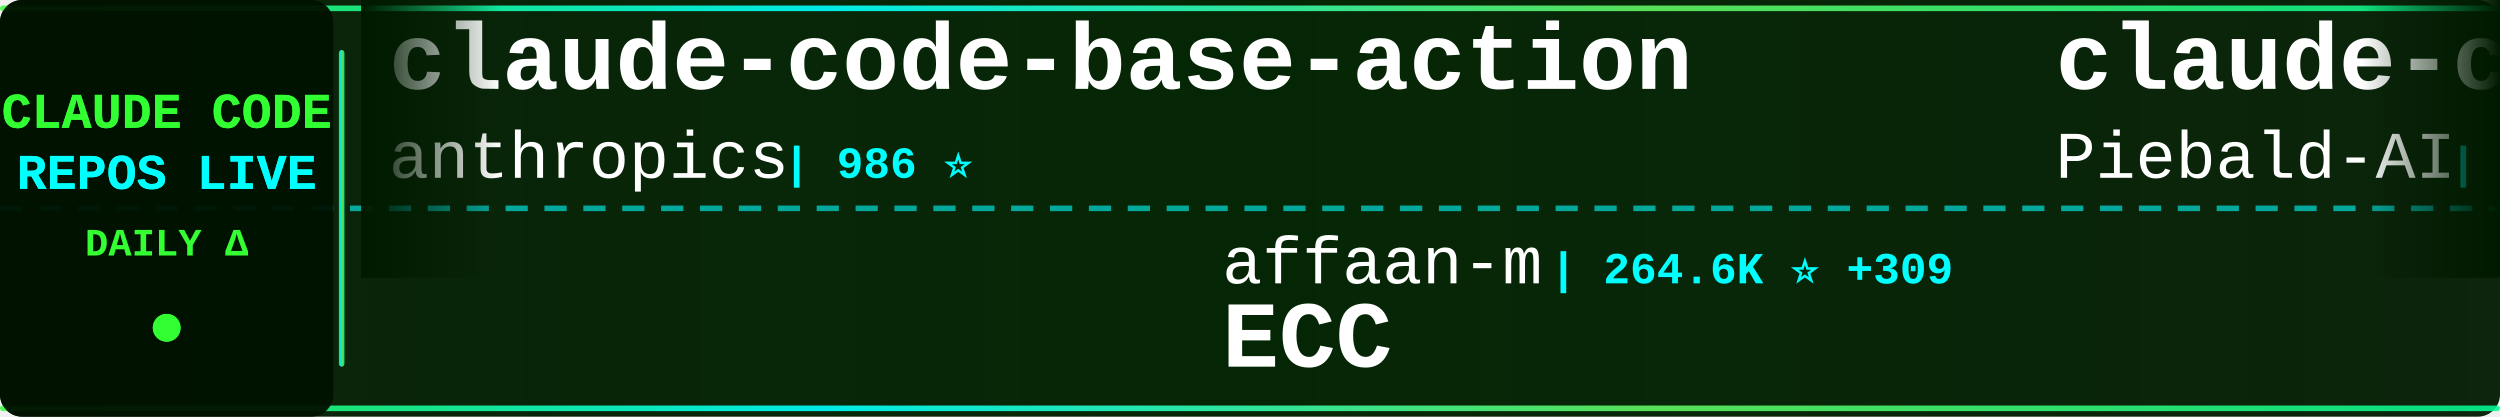
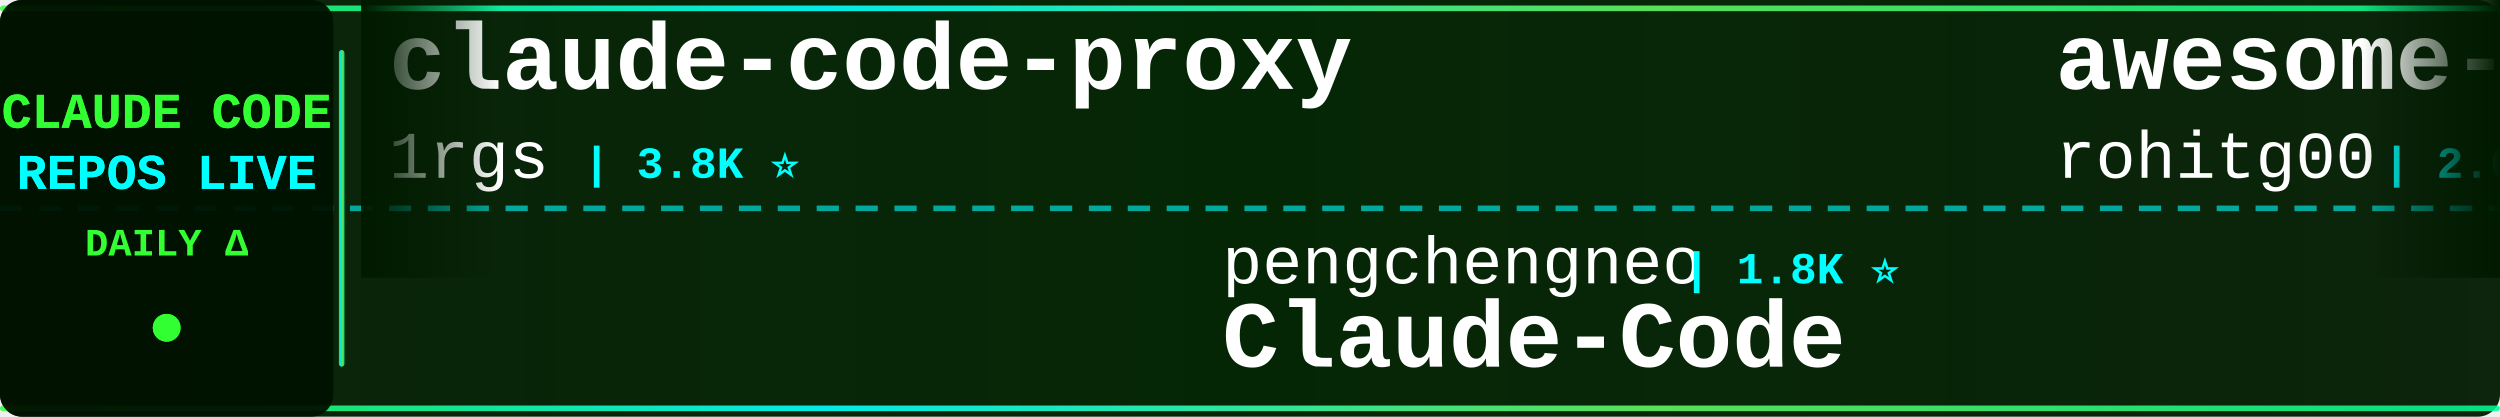
<svg xmlns="http://www.w3.org/2000/svg" width="900" height="150">
  <defs>
    <linearGradient id="tickerBg" x1="0%" y1="0%" x2="100%" y2="0%">
      <stop offset="0%" style="stop-color:#001a00;stop-opacity:0.95" />
      <stop offset="50%" style="stop-color:#002200;stop-opacity:0.98" />
      <stop offset="100%" style="stop-color:#001a00;stop-opacity:0.95" />
    </linearGradient>
    <linearGradient id="borderGrad" x1="0%" y1="0%" x2="100%" y2="0%">
      <stop offset="0%" style="stop-color:#33ff33;stop-opacity:0.85">
        <animate attributeName="stop-opacity" values="0.85;1;0.85" dur="2s" repeatCount="indefinite" />
      </stop>
      <stop offset="33%" style="stop-color:#00ffff;stop-opacity:0.9">
        <animate attributeName="stop-opacity" values="0.9;1;0.9" dur="2.2s" repeatCount="indefinite" />
      </stop>
      <stop offset="66%" style="stop-color:#66ff66;stop-opacity:0.85">
        <animate attributeName="stop-opacity" values="0.85;1;0.85" dur="1.8s" repeatCount="indefinite" />
      </stop>
      <stop offset="100%" style="stop-color:#00ff99;stop-opacity:0.85">
        <animate attributeName="stop-opacity" values="0.85;1;0.85" dur="2s" repeatCount="indefinite" />
      </stop>
    </linearGradient>
    <filter id="textGlow">
      <feGaussianBlur stdDeviation="0.1" result="coloredBlur" />
      <feMerge>
        <feMergeNode in="coloredBlur" />
        <feMergeNode in="SourceGraphic" />
      </feMerge>
    </filter>
    <filter id="metricGlow">
      <feGaussianBlur stdDeviation="0.2" result="coloredBlur" />
      <feMerge>
        <feMergeNode in="coloredBlur" />
        <feMergeNode in="SourceGraphic" />
      </feMerge>
    </filter>
    <linearGradient id="leftFade" x1="0%" y1="0%" x2="100%" y2="0%">
      <stop offset="0%" style="stop-color:#001a00;stop-opacity:1" />
      <stop offset="100%" style="stop-color:#001a00;stop-opacity:0" />
    </linearGradient>
    <linearGradient id="rightFade" x1="0%" y1="0%" x2="100%" y2="0%">
      <stop offset="0%" style="stop-color:#001a00;stop-opacity:0" />
      <stop offset="100%" style="stop-color:#001a00;stop-opacity:1" />
    </linearGradient>
  </defs>
  <rect width="900" height="150" fill="url(#tickerBg)" rx="8" />
  <rect x="0" y="2" width="900" height="2" fill="url(#borderGrad)" rx="1" />
  <rect x="0" y="146" width="900" height="2" fill="url(#borderGrad)" rx="1" />
  <line x1="0" y1="75" x2="900" y2="75" stroke="#00ffff" stroke-width="2" stroke-dasharray="8 6" opacity="0.6" />
  <rect x="0" y="0" width="120" height="150" fill="#001100" opacity="0.95" rx="8" />
  <text x="60" y="46" font-family="'Courier New', monospace" font-size="18" font-weight="bold" fill="#33ff33" text-anchor="middle" filter="url(#textGlow)">
    CLAUDE CODE
  </text>
  <text x="60" y="68" font-family="'Courier New', monospace" font-size="18" font-weight="bold" fill="#00ffff" text-anchor="middle" filter="url(#textGlow)">
    REPOS LIVE
  </text>
  <text x="60" y="92" font-family="'Courier New', monospace" font-size="14" font-weight="bold" fill="#33ff33" text-anchor="middle">
    DAILY Δ
  </text>
  <circle cx="60" cy="118" r="5" fill="#33ff33" filter="url(#metricGlow)">
    <animate attributeName="r" values="4;6;4" dur="1.5s" repeatCount="indefinite" />
    <animate attributeName="opacity" values="0.6;1;0.6" dur="1.5s" repeatCount="indefinite" />
  </circle>
  <rect x="122" y="18" width="2" height="114" fill="url(#borderGrad)" rx="1" />
  <clipPath id="tickerClip">
    <rect x="130" y="0" width="770" height="150" />
  </clipPath>
  <g clip-path="url(#tickerClip)">
    <g id="tickerItems">
      <animateTransform attributeName="transform" attributeType="XML" type="translate" from="0 0" to="-3000 0" dur="54s" repeatCount="indefinite" />
      <g transform="translate(0, 0)">
-         <text x="140" y="32" font-family="'Courier New', monospace" font-size="34" font-weight="bold" fill="#ffffff">claude-code-base-action</text>
-         <text x="140" y="64" font-family="'Courier New', monospace" font-size="24" font-weight="normal" fill="#ffffff" opacity="1.0">anthropics</text>
-         <text x="282" y="64" font-family="'Courier New', monospace" font-size="16" font-weight="bold" fill="#00ffff"> | 986 ⭐</text>
+         <text x="140" y="32" font-family="'Courier New', monospace" font-size="34" font-weight="bold" fill="#ffffff">claude-code-proxy</text>
+         <text x="140" y="64" font-family="'Courier New', monospace" font-size="24" font-weight="normal" fill="#ffffff" opacity="1.0">1rgs</text>
+         <text x="210" y="64" font-family="'Courier New', monospace" font-size="16" font-weight="bold" fill="#00ffff"> | 3.8K ⭐</text>
      </g>
      <g transform="translate(300, 0)">
-         <text x="140" y="102" font-family="'Courier New', monospace" font-size="24" font-weight="normal" fill="#ffffff" opacity="1.0">affaan-m</text>
-         <text x="258" y="102" font-family="'Courier New', monospace" font-size="16" font-weight="bold" fill="#00ffff"> | 264.6K ⭐ +309</text>
-         <text x="140" y="132" font-family="'Courier New', monospace" font-size="34" font-weight="bold" fill="#ffffff">ECC</text>
+         <text x="140" y="102" font-family="'Courier New', monospace" font-size="24" font-weight="normal" fill="#ffffff" opacity="1.0">pengchengneo</text>
+         <text x="306" y="102" font-family="'Courier New', monospace" font-size="16" font-weight="bold" fill="#00ffff"> | 1.8K ⭐</text>
+         <text x="140" y="132" font-family="'Courier New', monospace" font-size="34" font-weight="bold" fill="#ffffff">Claude-Code</text>
      </g>
      <g transform="translate(600, 0)">
-         <text x="140" y="32" font-family="'Courier New', monospace" font-size="34" font-weight="bold" fill="#ffffff">claude-code-system-promp...</text>
-         <text x="140" y="64" font-family="'Courier New', monospace" font-size="24" font-weight="normal" fill="#ffffff" opacity="1.0">Piebald-AI</text>
-         <text x="282" y="64" font-family="'Courier New', monospace" font-size="16" font-weight="bold" fill="#00ffff"> | 12.7K ⭐ +6</text>
+         <text x="140" y="32" font-family="'Courier New', monospace" font-size="34" font-weight="bold" fill="#ffffff">awesome-claude-code-tool...</text>
+         <text x="140" y="64" font-family="'Courier New', monospace" font-size="24" font-weight="normal" fill="#ffffff" opacity="1.0">rohitg00</text>
+         <text x="258" y="64" font-family="'Courier New', monospace" font-size="16" font-weight="bold" fill="#00ffff"> | 2.6K ⭐</text>
      </g>
      <g transform="translate(900, 0)">
-         <text x="140" y="102" font-family="'Courier New', monospace" font-size="24" font-weight="normal" fill="#ffffff" opacity="1.0">feiskyer</text>
-         <text x="258" y="102" font-family="'Courier New', monospace" font-size="16" font-weight="bold" fill="#00ffff"> | 1.7K ⭐</text>
-         <text x="140" y="132" font-family="'Courier New', monospace" font-size="34" font-weight="bold" fill="#ffffff">claude-code-settings</text>
+         <text x="140" y="102" font-family="'Courier New', monospace" font-size="24" font-weight="normal" fill="#ffffff" opacity="1.0">https-deeplearning-ai</text>
+         <text x="414" y="102" font-family="'Courier New', monospace" font-size="16" font-weight="bold" fill="#00ffff"> | 550 ⭐ +1</text>
+         <text x="140" y="132" font-family="'Courier New', monospace" font-size="34" font-weight="bold" fill="#ffffff">sc-claude-code-files</text>
      </g>
      <g transform="translate(1200, 0)">
-         <text x="140" y="32" font-family="'Courier New', monospace" font-size="34" font-weight="bold" fill="#ffffff">Claude-code</text>
-         <text x="140" y="64" font-family="'Courier New', monospace" font-size="24" font-weight="normal" fill="#ffffff" opacity="1.0">zstmfhy</text>
-         <text x="246" y="64" font-family="'Courier New', monospace" font-size="16" font-weight="bold" fill="#00ffff"> | 189 ⭐</text>
+         <text x="140" y="32" font-family="'Courier New', monospace" font-size="34" font-weight="bold" fill="#ffffff">claude-code-infrastructu...</text>
+         <text x="140" y="64" font-family="'Courier New', monospace" font-size="24" font-weight="normal" fill="#ffffff" opacity="1.0">diet103</text>
+         <text x="246" y="64" font-family="'Courier New', monospace" font-size="16" font-weight="bold" fill="#00ffff"> | 10.0K ⭐</text>
      </g>
      <g transform="translate(1500, 0)">
-         <text x="140" y="102" font-family="'Courier New', monospace" font-size="24" font-weight="normal" fill="#ffffff" opacity="1.0">Yeachan-Heo</text>
-         <text x="294" y="102" font-family="'Courier New', monospace" font-size="16" font-weight="bold" fill="#00ffff"> | 39.3K ⭐</text>
-         <text x="140" y="132" font-family="'Courier New', monospace" font-size="34" font-weight="bold" fill="#ffffff">oh-my-claudecode</text>
+         <text x="140" y="102" font-family="'Courier New', monospace" font-size="24" font-weight="normal" fill="#ffffff" opacity="1.0">guanshan</text>
+         <text x="258" y="102" font-family="'Courier New', monospace" font-size="16" font-weight="bold" fill="#00ffff"> | 61 ⭐</text>
+         <text x="140" y="132" font-family="'Courier New', monospace" font-size="34" font-weight="bold" fill="#ffffff">ClaudeCode</text>
      </g>
      <g transform="translate(1800, 0)">
-         <text x="140" y="32" font-family="'Courier New', monospace" font-size="34" font-weight="bold" fill="#ffffff">claude-code-harness</text>
-         <text x="140" y="64" font-family="'Courier New', monospace" font-size="24" font-weight="normal" fill="#ffffff" opacity="1.0">Chachamaru127</text>
-         <text x="318" y="64" font-family="'Courier New', monospace" font-size="16" font-weight="bold" fill="#00ffff"> | 3.1K ⭐ +2</text>
+         <text x="140" y="32" font-family="'Courier New', monospace" font-size="34" font-weight="bold" fill="#ffffff">claude-code-analysis</text>
+         <text x="140" y="64" font-family="'Courier New', monospace" font-size="24" font-weight="normal" fill="#ffffff" opacity="1.0">liuup</text>
+         <text x="222" y="64" font-family="'Courier New', monospace" font-size="16" font-weight="bold" fill="#00ffff"> | 3.9K ⭐</text>
      </g>
      <g transform="translate(2100, 0)">
-         <text x="140" y="102" font-family="'Courier New', monospace" font-size="24" font-weight="normal" fill="#ffffff" opacity="1.0">ChrisWiles</text>
-         <text x="282" y="102" font-family="'Courier New', monospace" font-size="16" font-weight="bold" fill="#00ffff"> | 6.1K ⭐</text>
-         <text x="140" y="132" font-family="'Courier New', monospace" font-size="34" font-weight="bold" fill="#ffffff">claude-code-showcase</text>
+         <text x="140" y="102" font-family="'Courier New', monospace" font-size="24" font-weight="normal" fill="#ffffff" opacity="1.0">ghuntley</text>
+         <text x="258" y="102" font-family="'Courier New', monospace" font-size="16" font-weight="bold" fill="#00ffff"> | 992 ⭐</text>
+         <text x="140" y="132" font-family="'Courier New', monospace" font-size="34" font-weight="bold" fill="#ffffff">claude-code-source-code-...</text>
      </g>
      <g transform="translate(2400, 0)">
-         <text x="140" y="32" font-family="'Courier New', monospace" font-size="34" font-weight="bold" fill="#ffffff">Claude-Code</text>
-         <text x="140" y="64" font-family="'Courier New', monospace" font-size="24" font-weight="normal" fill="#ffffff" opacity="1.0">pengchengneo</text>
-         <text x="306" y="64" font-family="'Courier New', monospace" font-size="16" font-weight="bold" fill="#00ffff"> | 1.8K ⭐</text>
+         <text x="140" y="32" font-family="'Courier New', monospace" font-size="34" font-weight="bold" fill="#ffffff">claude-code-cli</text>
+         <text x="140" y="64" font-family="'Courier New', monospace" font-size="24" font-weight="normal" fill="#ffffff" opacity="1.0">huangserva</text>
+         <text x="282" y="64" font-family="'Courier New', monospace" font-size="16" font-weight="bold" fill="#00ffff"> | 630 ⭐</text>
      </g>
      <g transform="translate(2700, 0)">
-         <text x="140" y="102" font-family="'Courier New', monospace" font-size="24" font-weight="normal" fill="#ffffff" opacity="1.0">shareAI-lab</text>
-         <text x="294" y="102" font-family="'Courier New', monospace" font-size="16" font-weight="bold" fill="#00ffff"> | 77.4K ⭐ +26</text>
-         <text x="140" y="132" font-family="'Courier New', monospace" font-size="34" font-weight="bold" fill="#ffffff">learn-claude-code</text>
+         <text x="140" y="102" font-family="'Courier New', monospace" font-size="24" font-weight="normal" fill="#ffffff" opacity="1.0">anthropics</text>
+         <text x="282" y="102" font-family="'Courier New', monospace" font-size="16" font-weight="bold" fill="#00ffff"> | 8.9K ⭐ +2</text>
+         <text x="140" y="132" font-family="'Courier New', monospace" font-size="34" font-weight="bold" fill="#ffffff">claude-code-action</text>
      </g>
      <g transform="translate(3000, 0)">
-         <text x="140" y="32" font-family="'Courier New', monospace" font-size="34" font-weight="bold" fill="#ffffff">claude-code-base-action</text>
-         <text x="140" y="64" font-family="'Courier New', monospace" font-size="24" font-weight="normal" fill="#ffffff" opacity="1.0">anthropics</text>
-         <text x="282" y="64" font-family="'Courier New', monospace" font-size="16" font-weight="bold" fill="#00ffff"> | 986 ⭐</text>
+         <text x="140" y="32" font-family="'Courier New', monospace" font-size="34" font-weight="bold" fill="#ffffff">claude-code-proxy</text>
+         <text x="140" y="64" font-family="'Courier New', monospace" font-size="24" font-weight="normal" fill="#ffffff" opacity="1.0">1rgs</text>
+         <text x="210" y="64" font-family="'Courier New', monospace" font-size="16" font-weight="bold" fill="#00ffff"> | 3.8K ⭐</text>
      </g>
      <g transform="translate(3300, 0)">
-         <text x="140" y="102" font-family="'Courier New', monospace" font-size="24" font-weight="normal" fill="#ffffff" opacity="1.0">affaan-m</text>
-         <text x="258" y="102" font-family="'Courier New', monospace" font-size="16" font-weight="bold" fill="#00ffff"> | 264.6K ⭐ +309</text>
-         <text x="140" y="132" font-family="'Courier New', monospace" font-size="34" font-weight="bold" fill="#ffffff">ECC</text>
+         <text x="140" y="102" font-family="'Courier New', monospace" font-size="24" font-weight="normal" fill="#ffffff" opacity="1.0">pengchengneo</text>
+         <text x="306" y="102" font-family="'Courier New', monospace" font-size="16" font-weight="bold" fill="#00ffff"> | 1.8K ⭐</text>
+         <text x="140" y="132" font-family="'Courier New', monospace" font-size="34" font-weight="bold" fill="#ffffff">Claude-Code</text>
      </g>
      <g transform="translate(3600, 0)">
-         <text x="140" y="32" font-family="'Courier New', monospace" font-size="34" font-weight="bold" fill="#ffffff">claude-code-system-promp...</text>
-         <text x="140" y="64" font-family="'Courier New', monospace" font-size="24" font-weight="normal" fill="#ffffff" opacity="1.0">Piebald-AI</text>
-         <text x="282" y="64" font-family="'Courier New', monospace" font-size="16" font-weight="bold" fill="#00ffff"> | 12.7K ⭐ +6</text>
+         <text x="140" y="32" font-family="'Courier New', monospace" font-size="34" font-weight="bold" fill="#ffffff">awesome-claude-code-tool...</text>
+         <text x="140" y="64" font-family="'Courier New', monospace" font-size="24" font-weight="normal" fill="#ffffff" opacity="1.0">rohitg00</text>
+         <text x="258" y="64" font-family="'Courier New', monospace" font-size="16" font-weight="bold" fill="#00ffff"> | 2.6K ⭐</text>
      </g>
      <g transform="translate(3900, 0)">
-         <text x="140" y="102" font-family="'Courier New', monospace" font-size="24" font-weight="normal" fill="#ffffff" opacity="1.0">feiskyer</text>
-         <text x="258" y="102" font-family="'Courier New', monospace" font-size="16" font-weight="bold" fill="#00ffff"> | 1.7K ⭐</text>
-         <text x="140" y="132" font-family="'Courier New', monospace" font-size="34" font-weight="bold" fill="#ffffff">claude-code-settings</text>
+         <text x="140" y="102" font-family="'Courier New', monospace" font-size="24" font-weight="normal" fill="#ffffff" opacity="1.0">https-deeplearning-ai</text>
+         <text x="414" y="102" font-family="'Courier New', monospace" font-size="16" font-weight="bold" fill="#00ffff"> | 550 ⭐ +1</text>
+         <text x="140" y="132" font-family="'Courier New', monospace" font-size="34" font-weight="bold" fill="#ffffff">sc-claude-code-files</text>
      </g>
    </g>
  </g>
  <rect x="130" y="0" width="50" height="100" fill="url(#leftFade)" />
  <rect x="850" y="0" width="50" height="100" fill="url(#rightFade)" />
</svg>
